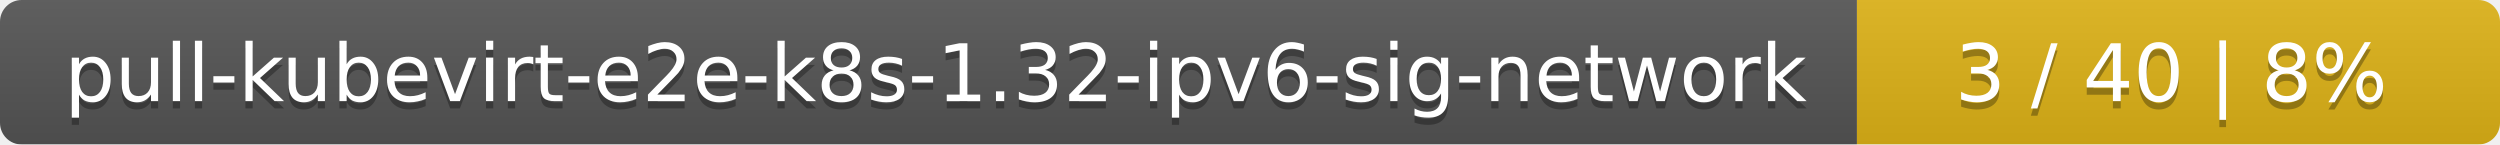
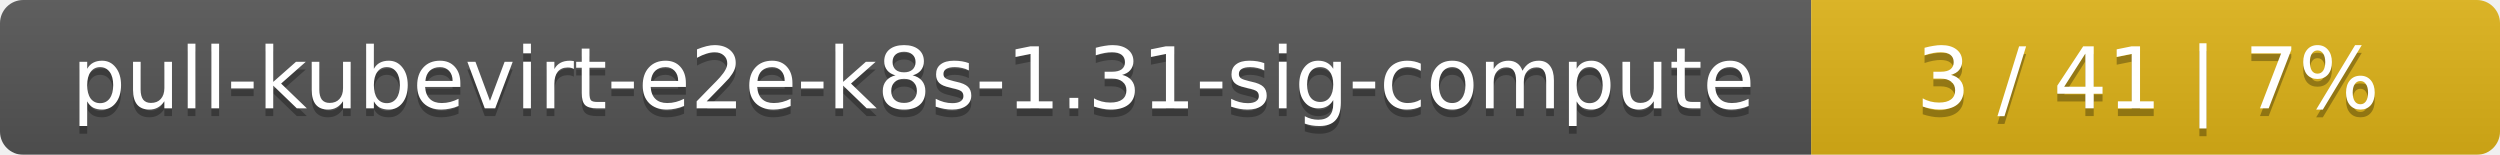
- <svg xmlns="http://www.w3.org/2000/svg" width="346" height="20">
+ <svg xmlns="http://www.w3.org/2000/svg" width="323" height="20">
  <linearGradient id="smooth" x2="0" y2="100%">
    <stop offset="0" stop-color="#bbb" stop-opacity=".1" />
    <stop offset="1" stop-opacity=".1" />
  </linearGradient>
  <mask id="round">
-     <rect width="346" height="20" rx="3" fill="#fff" />
+     <rect width="323" height="20" rx="3" fill="#fff" />
  </mask>
  <g mask="url(#round)">
-     <rect width="257" height="20" fill="#555" />
-     <rect x="257" width="89" height="20" fill="#dfb317" />
-     <rect width="346" height="20" fill="url(#smooth)" />
+     <rect width="234" height="20" fill="#555" />
+     <rect x="234" width="89" height="20" fill="#dfb317" />
+     <rect width="323" height="20" fill="url(#smooth)" />
  </g>
  <g fill="#fff" text-anchor="middle" font-family="DejaVu Sans,Verdana,Geneva,sans-serif" font-size="11">
-     <text x="129.5" y="15" fill="#010101" fill-opacity=".3">pull-kubevirt-e2e-k8s-1.32-ipv6-sig-network</text>
-     <text x="129.5" y="14">pull-kubevirt-e2e-k8s-1.32-ipv6-sig-network</text>
-     <text x="300.5" y="15" fill="#010101" fill-opacity=".3">3 / 40    |    8%</text>
-     <text x="300.5" y="14">3 / 40    |    8%</text>
+     <text x="118" y="15" fill="#010101" fill-opacity=".3">pull-kubevirt-e2e-k8s-1.31-sig-compute</text>
+     <text x="118" y="14">pull-kubevirt-e2e-k8s-1.31-sig-compute</text>
+     <text x="277.5" y="15" fill="#010101" fill-opacity=".3">3 / 41    |    7%</text>
+     <text x="277.5" y="14">3 / 41    |    7%</text>
  </g>
</svg>
